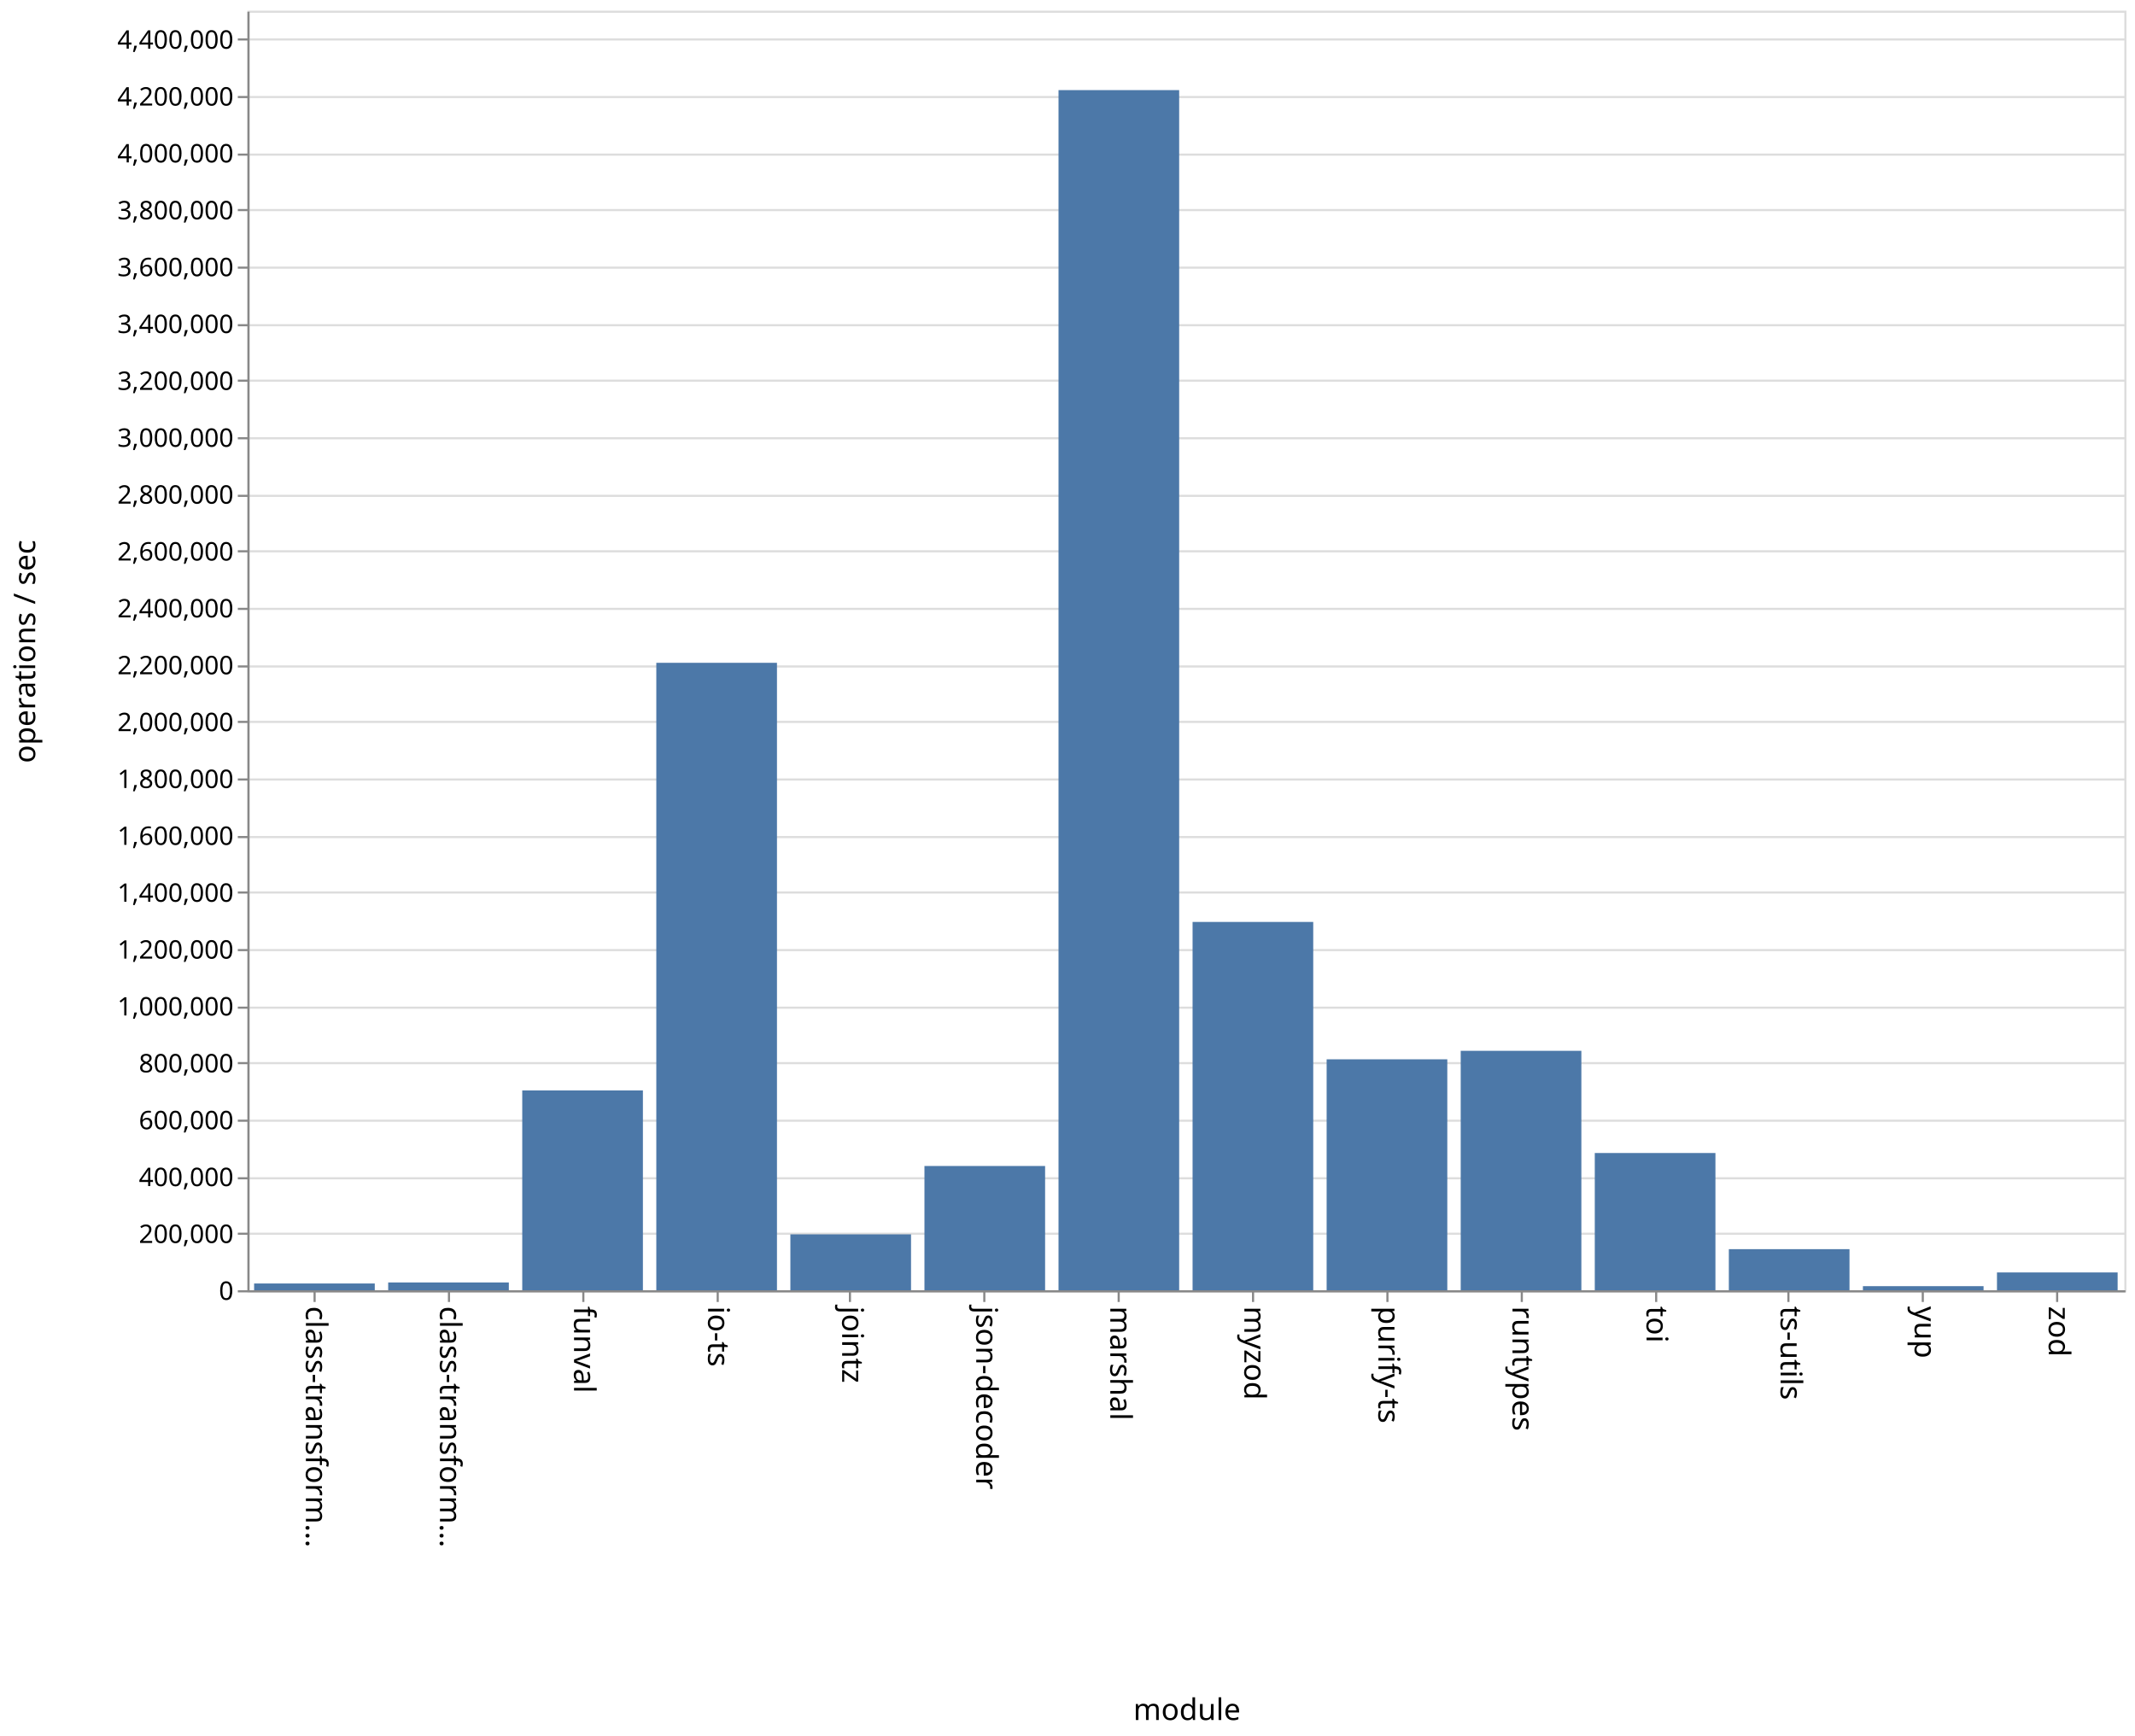
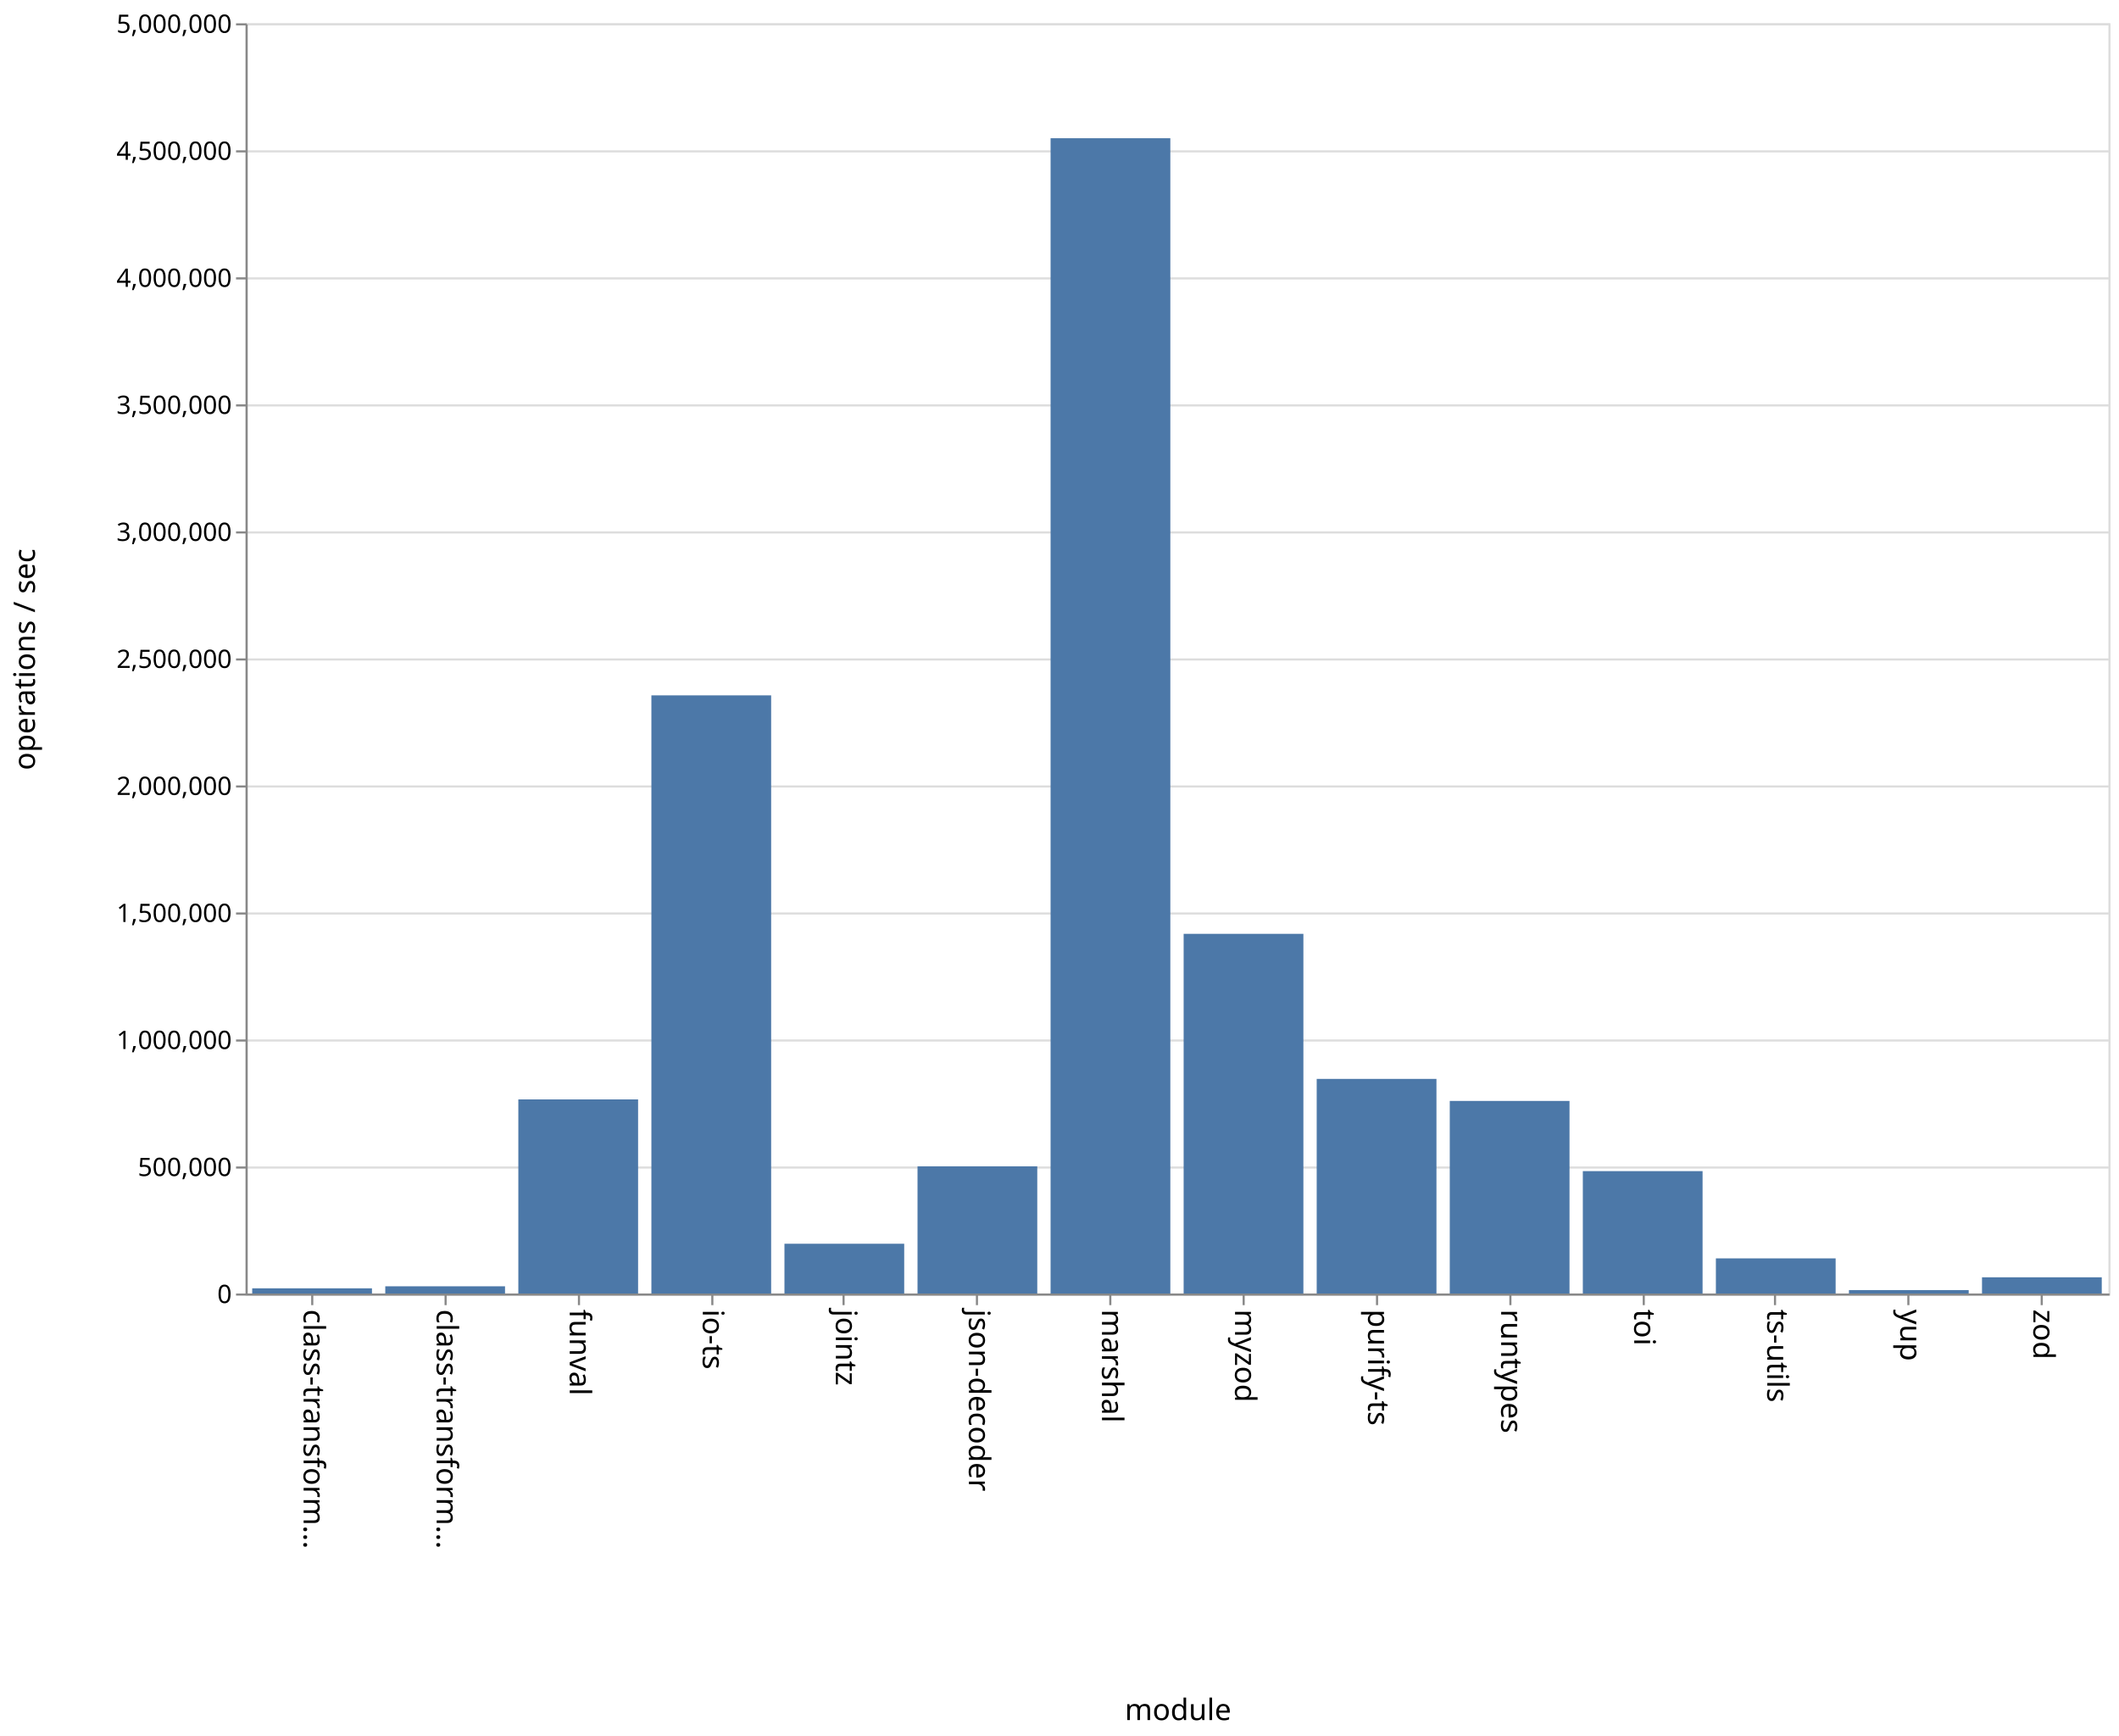
- <svg xmlns="http://www.w3.org/2000/svg" class="marks" width="1001" height="814">
-   <path fill="#fff" d="M0 0h1001v814H0z" />
+ <svg xmlns="http://www.w3.org/2000/svg" class="marks" width="1001" height="820">
+   <path fill="#fff" d="M0 0h1001v820H0z" />
  <g class="mark-group role-frame root">
-     <path class="background" d="M116.5 5.5h880v600h-880z" fill="none" stroke="#ddd" />
+     <path class="background" d="M116.5 11.5h880v600h-880z" fill="none" stroke="#ddd" />
    <g class="mark-group role-axis">
-       <path class="background" d="M116.5 5.5z" pointer-events="none" fill="none" />
+       <path class="background" d="M116.5 11.5z" pointer-events="none" fill="none" />
      <g class="mark-rule role-axis-grid" pointer-events="none" fill="none" stroke="#ddd">
-         <path d="M116.5 605.5h880M116.5 578.5h880M116.5 552.5h880M116.5 525.5h880M116.5 498.5h880M116.5 472.5h880M116.5 445.5h880M116.5 418.5h880M116.5 392.5h880M116.5 365.5h880M116.5 338.5h880M116.5 312.5h880M116.5 285.5h880M116.5 258.5h880M116.5 232.5h880M116.5 205.5h880M116.5 178.5h880M116.5 152.5h880M116.5 125.5h880M116.5 98.5h880M116.5 72.5h880M116.5 45.5h880M116.5 18.5h880" />
+         <path d="M116.5 611.5h880M116.5 551.5h880M116.5 491.5h880M116.5 431.5h880M116.5 371.5h880M116.5 311.5h880M116.5 251.5h880M116.5 191.5h880M116.5 131.5h880M116.5 71.5h880M116.5 11.5h880" />
      </g>
    </g>
    <g class="mark-group role-axis">
-       <path class="background" d="M116.5 605.5z" pointer-events="none" fill="none" />
+       <path class="background" d="M116.5 611.5z" pointer-events="none" fill="none" />
      <g class="mark-rule role-axis-tick" pointer-events="none" fill="none" stroke="#888">
-         <path d="M147.5 605.5v5M210.5 605.5v5M273.5 605.5v5M336.5 605.5v5M398.5 605.5v5M461.5 605.5v5M524.5 605.5v5M587.5 605.5v5M650.5 605.5v5M713.5 605.5v5M776.5 605.5v5M838.5 605.5v5M901.5 605.5v5M964.5 605.5v5" />
+         <path d="M147.5 611.5v5M210.5 611.5v5M273.5 611.5v5M336.5 611.5v5M398.5 611.5v5M461.5 611.5v5M524.5 611.5v5M587.5 611.5v5M650.5 611.5v5M713.5 611.5v5M776.5 611.5v5M838.5 611.5v5M901.5 611.5v5M964.5 611.5v5" />
      </g>
      <g class="mark-text role-axis-label" pointer-events="none" font-family="sans-serif" font-size="14">
-         <text transform="rotate(90 -234.536 377.964)">
+         <text transform="rotate(90 -237.536 380.964)">
                    class-transform…
                </text>
-         <text transform="rotate(90 -203.107 409.393)">
+         <text transform="rotate(90 -206.107 412.393)">
                    class-transform…
                </text>
-         <text transform="rotate(90 -171.679 440.821)">
+         <text transform="rotate(90 -174.679 443.821)">
                    funval
                </text>
-         <text transform="rotate(90 -140.25 472.25)">
+         <text transform="rotate(90 -143.25 475.25)">
                    io-ts
                </text>
-         <text transform="rotate(90 -108.821 503.679)">
+         <text transform="rotate(90 -111.821 506.679)">
                    jointz
                </text>
-         <text transform="rotate(90 -77.393 535.107)">
+         <text transform="rotate(90 -80.393 538.107)">
                    json-decoder
                </text>
-         <text transform="rotate(90 -45.964 566.536)">
+         <text transform="rotate(90 -48.964 569.536)">
                    marshal
                </text>
-         <text transform="rotate(90 -14.536 597.964)">
+         <text transform="rotate(90 -17.536 600.964)">
                    myzod
                </text>
-         <text transform="rotate(90 16.893 629.393)">
+         <text transform="rotate(90 13.893 632.393)">
                    purify-ts
                </text>
-         <text transform="rotate(90 48.321 660.821)">
+         <text transform="rotate(90 45.321 663.821)">
                    runtypes
                </text>
-         <text transform="rotate(90 79.75 692.25)">
+         <text transform="rotate(90 76.75 695.25)">
                    toi
                </text>
-         <text transform="rotate(90 111.179 723.679)">
+         <text transform="rotate(90 108.179 726.679)">
                    ts-utils
                </text>
-         <text transform="rotate(90 142.607 755.107)">
+         <text transform="rotate(90 139.607 758.107)">
                    yup
                </text>
-         <text transform="rotate(90 174.036 786.536)">
+         <text transform="rotate(90 171.036 789.536)">
                    zod
                </text>
      </g>
-       <path fill="none" stroke="#888" d="M116.5 605.5h880" pointer-events="none" />
-       <text text-anchor="middle" transform="translate(556.5 806.5)" font-family="sans-serif" font-size="14" font-weight="400" pointer-events="none">
+       <path fill="none" stroke="#888" d="M116.5 611.5h880" pointer-events="none" />
+       <text text-anchor="middle" transform="translate(556.5 812.5)" font-family="sans-serif" font-size="14" font-weight="400" pointer-events="none">
                module
            </text>
    </g>
    <g class="mark-group role-axis">
-       <path class="background" d="M116.5 5.5z" pointer-events="none" fill="none" />
+       <path class="background" d="M116.5 11.5z" pointer-events="none" fill="none" />
      <g class="mark-rule role-axis-tick" pointer-events="none" fill="none" stroke="#888">
-         <path d="M116.5 605.5h-5M116.5 578.5h-5M116.5 552.5h-5M116.5 525.5h-5M116.5 498.5h-5M116.5 472.5h-5M116.5 445.5h-5M116.5 418.5h-5M116.5 392.5h-5M116.5 365.5h-5M116.5 338.5h-5M116.5 312.5h-5M116.5 285.5h-5M116.5 258.5h-5M116.5 232.5h-5M116.5 205.5h-5M116.5 178.5h-5M116.5 152.5h-5M116.5 125.5h-5M116.5 98.5h-5M116.5 72.5h-5M116.5 45.5h-5M116.5 18.5h-5" />
+         <path d="M116.5 611.5h-5M116.5 551.5h-5M116.5 491.5h-5M116.5 431.5h-5M116.5 371.5h-5M116.5 311.5h-5M116.5 251.5h-5M116.5 191.5h-5M116.5 131.5h-5M116.5 71.5h-5M116.5 11.5h-5" />
      </g>
      <g class="mark-text role-axis-label" pointer-events="none" text-anchor="end" font-family="sans-serif" font-size="12">
-         <text transform="translate(109.5 609.5)">
+         <text transform="translate(109.5 615.5)">
                    0
                </text>
-         <text transform="translate(109.5 582.833)">
-                     200,000
+         <text transform="translate(109.5 555.5)">
+                     500,000
                </text>
-         <text transform="translate(109.5 556.167)">
-                     400,000
-                 </text>
-         <text transform="translate(109.5 529.5)">
-                     600,000
-                 </text>
-         <text transform="translate(109.5 502.833)">
-                     800,000
-                 </text>
-         <text transform="translate(109.5 476.167)">
+         <text transform="translate(109.5 495.5)">
                    1,000,000
                </text>
-         <text transform="translate(109.5 449.5)">
-                     1,200,000
+         <text transform="translate(109.5 435.5)">
+                     1,500,000
                </text>
-         <text transform="translate(109.5 422.833)">
-                     1,400,000
-                 </text>
-         <text transform="translate(109.5 396.167)">
-                     1,600,000
-                 </text>
-         <text transform="translate(109.5 369.5)">
-                     1,800,000
-                 </text>
-         <text transform="translate(109.5 342.833)">
+         <text transform="translate(109.5 375.5)">
                    2,000,000
                </text>
-         <text transform="translate(109.5 316.167)">
-                     2,200,000
+         <text transform="translate(109.5 315.5)">
+                     2,500,000
                </text>
-         <text transform="translate(109.5 289.5)">
-                     2,400,000
-                 </text>
-         <text transform="translate(109.5 262.833)">
-                     2,600,000
-                 </text>
-         <text transform="translate(109.5 236.167)">
-                     2,800,000
-                 </text>
-         <text transform="translate(109.5 209.5)">
+         <text transform="translate(109.5 255.5)">
                    3,000,000
                </text>
-         <text transform="translate(109.5 182.833)">
-                     3,200,000
+         <text transform="translate(109.5 195.5)">
+                     3,500,000
                </text>
-         <text transform="translate(109.5 156.167)">
-                     3,400,000
-                 </text>
-         <text transform="translate(109.5 129.5)">
-                     3,600,000
-                 </text>
-         <text transform="translate(109.5 102.833)">
-                     3,800,000
-                 </text>
-         <text transform="translate(109.5 76.167)">
+         <text transform="translate(109.5 135.5)">
                    4,000,000
                </text>
-         <text transform="translate(109.5 49.5)">
-                     4,200,000
+         <text transform="translate(109.5 75.5)">
+                     4,500,000
                </text>
-         <text transform="translate(109.5 22.833)">
-                     4,400,000
+         <text transform="translate(109.5 15.5)">
+                     5,000,000
                </text>
      </g>
-       <path fill="none" stroke="#888" d="M116.5 605.5V5.5" pointer-events="none" />
-       <text text-anchor="middle" transform="rotate(-90 161 144.5)" font-family="sans-serif" font-size="14" font-weight="400" pointer-events="none">
+       <path fill="none" stroke="#888" d="M116.5 611.5v-600" pointer-events="none" />
+       <text text-anchor="middle" transform="rotate(-90 164 147.5)" font-family="sans-serif" font-size="14" font-weight="400" pointer-events="none">
                operations / sec
            </text>
    </g>
    <g class="mark-rect role-mark marks" fill="#4c78a8">
-       <path d="M119.143 601.823h56.571V605h-56.571zM182 601.36h56.571V605H182zM244.857 511.314h56.572V605h-56.572zM307.714 310.793h56.572V605h-56.572zM370.571 578.793h56.572V605H370.57zM433.429 546.74H490V605h-56.571zM496.286 42.254h56.571V605h-56.571zM559.143 432.286h56.571V605h-56.571zM622 496.718h56.571V605H622zM684.857 492.72h56.572V605h-56.572zM747.714 540.646h56.572V605h-56.572zM810.571 585.725h56.572V605H810.57zM873.429 603.082H930V605h-56.571zM936.286 596.643h56.571V605h-56.571z" />
+       <path d="M119.143 608.544h56.571V611h-56.571zM182 607.603h56.571V611H182zM244.857 519.309h56.572V611h-56.572zM307.714 328.45h56.572V611h-56.572zM370.571 587.486h56.572V611H370.57zM433.429 550.918H490V611h-56.571zM496.286 65.3h56.571V611h-56.571zM559.143 441.1h56.571V611h-56.571zM622 509.638h56.571V611H622zM684.857 520.05h56.572V611h-56.572zM747.714 553.196h56.572V611h-56.572zM810.571 594.395h56.572V611H810.57zM873.429 609.38H930V611h-56.571zM936.286 603.36h56.571V611h-56.571z" />
    </g>
  </g>
</svg>
